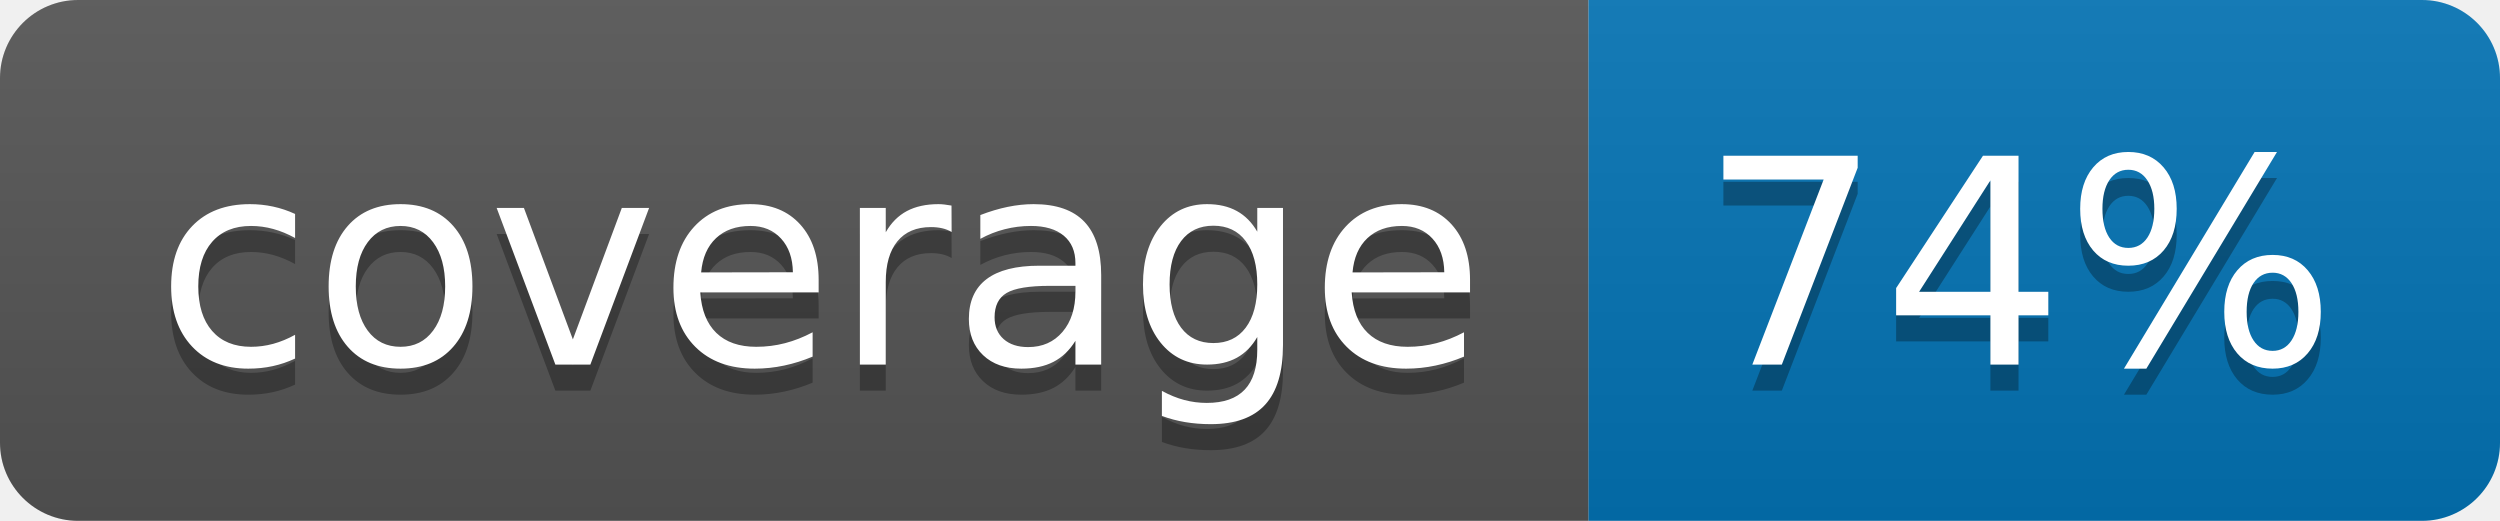
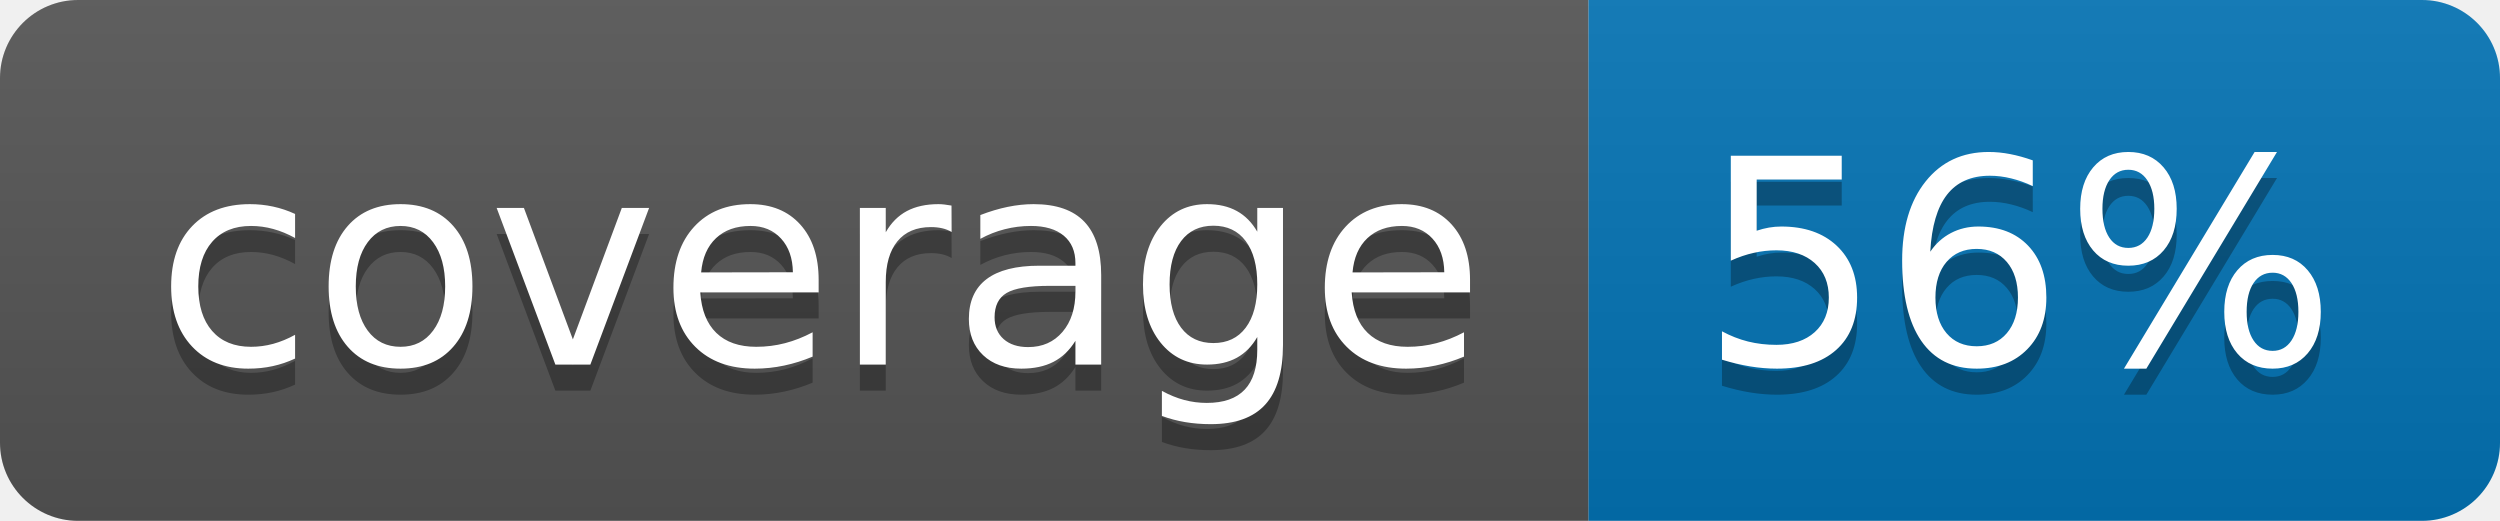
<svg xmlns="http://www.w3.org/2000/svg" width="96" height="20">
  <linearGradient id="b" x2="0" y2="100%">
    <stop offset="0" stop-color="#bbb" stop-opacity=".1" />
    <stop offset="1" stop-opacity=".1" />
  </linearGradient>
  <clipPath id="a">
    <rect width="96" height="20" rx="3" fill="#fff" />
  </clipPath>
  <g clip-path="url(#a)">
    <path fill="#555" d="M0 0h61v20H0z" />
    <path fill="#0374B5" d="M61 0h35v20H61z" />
    <path fill="url(#b)" d="M0 0h96v20H0z" />
  </g>
  <g fill="#fff" text-anchor="middle" font-family="DejaVu Sans,Verdana,Geneva,sans-serif" font-size="110">
    <text x="315" y="150" fill="#010101" fill-opacity=".3" transform="scale(.1)" textLength="510">coverage</text>
    <text x="315" y="140" transform="scale(.1)" textLength="510">coverage</text>
-     <text x="775" y="150" fill="#010101" fill-opacity=".3" transform="scale(.1)" textLength="250">74%</text>
-     <text x="775" y="140" transform="scale(.1)" textLength="250">74%</text>
+     <text x="775" y="150" fill="#010101" fill-opacity=".3" transform="scale(.1)" textLength="250">56%</text>
+     <text x="775" y="140" transform="scale(.1)" textLength="250">56%</text>
  </g>
</svg>
